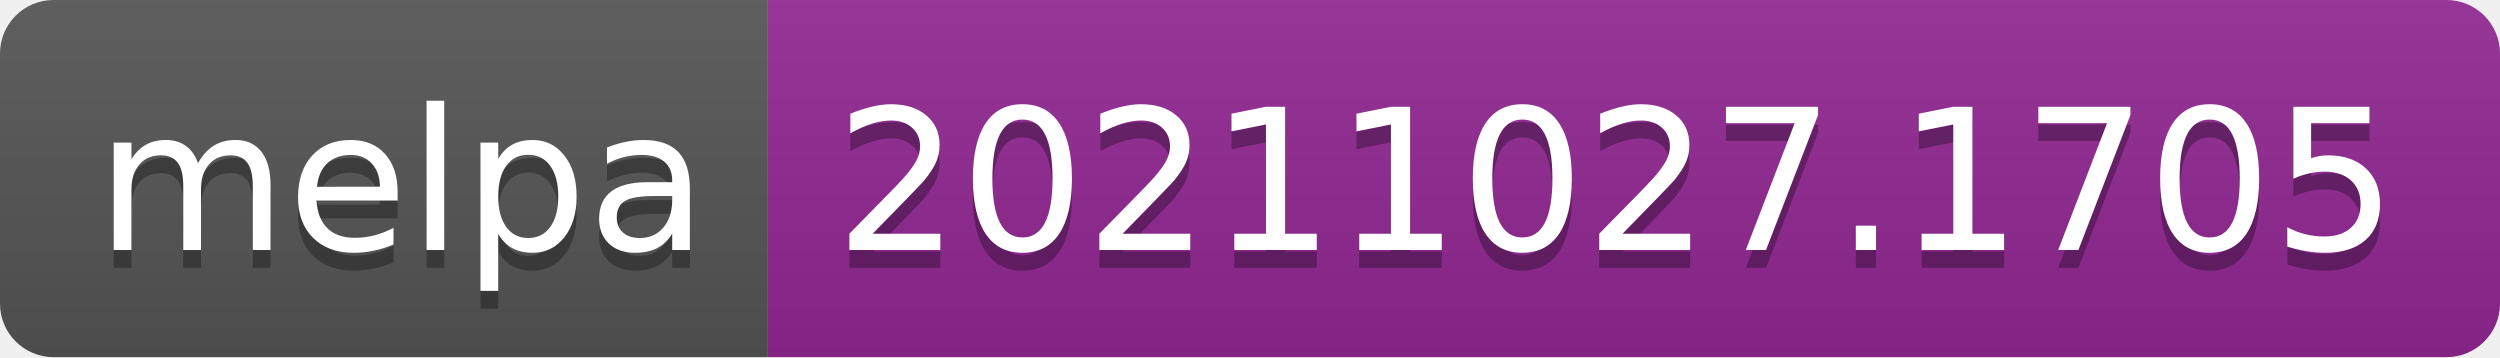
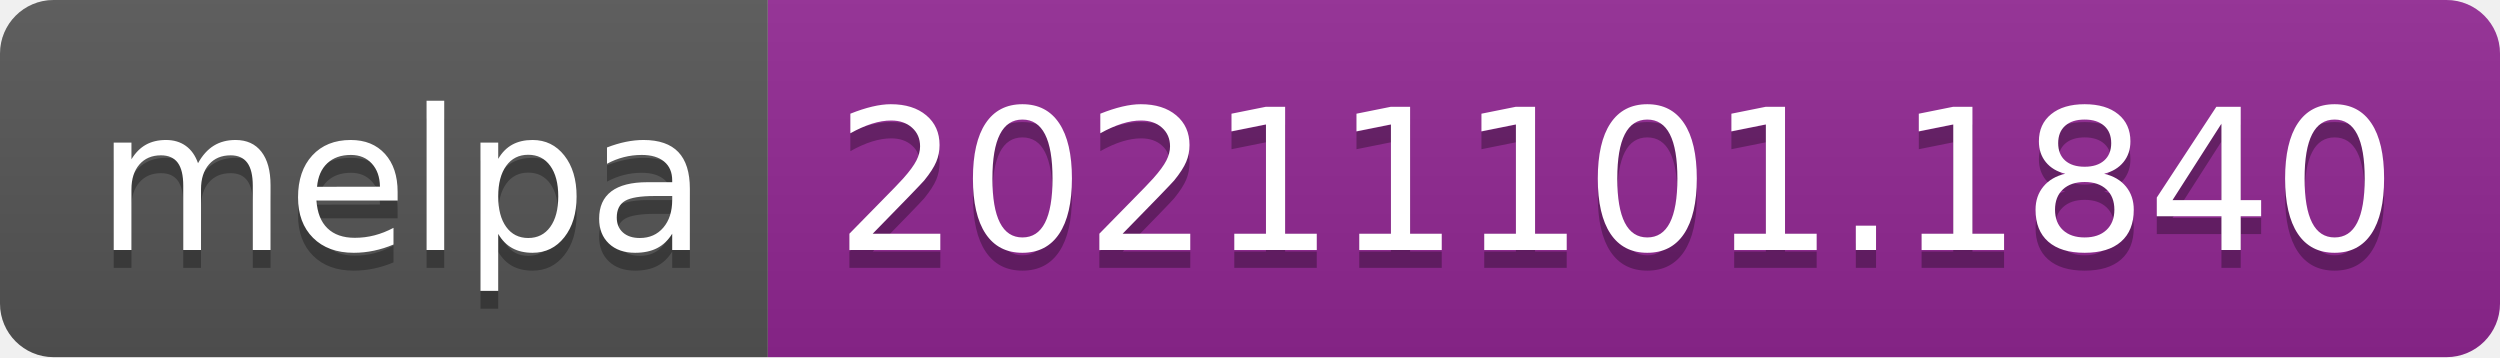
- <svg xmlns="http://www.w3.org/2000/svg" width="140" height="20" role="img" aria-label="melpa: 20211027.1705">
+ <svg xmlns="http://www.w3.org/2000/svg" width="140" height="20" role="img" aria-label="melpa: 20211101.1840">
  <linearGradient id="s" x2="0" y2="100%">
    <stop offset="0" stop-color="#bbb" stop-opacity=".1" />
    <stop offset="1" stop-opacity=".1" />
  </linearGradient>
  <clipPath id="r">
    <rect width="140" height="20" rx="3" fill="#fff" />
  </clipPath>
  <g clip-path="url(#r)">
    <rect width="43" height="20" fill="#555" />
    <rect x="43" width="97" height="20" fill="#922793" />
    <rect width="140" height="20" fill="url(#s)" />
  </g>
  <g fill="#fff" text-anchor="middle" font-family="Verdana,Geneva,DejaVu Sans,sans-serif" text-rendering="geometricPrecision" font-size="110">
    <text aria-hidden="true" x="225" y="150" fill="#010101" fill-opacity=".3" transform="scale(.1)" textLength="330">melpa</text>
    <text x="225" y="140" transform="scale(.1)" fill="#fff" textLength="330">melpa</text>
-     <text aria-hidden="true" x="905" y="150" fill="#010101" fill-opacity=".3" transform="scale(.1)" textLength="870">20211027.1705</text>
-     <text x="905" y="140" transform="scale(.1)" fill="#fff" textLength="870">20211027.1705</text>
+     <text aria-hidden="true" x="905" y="150" fill="#010101" fill-opacity=".3" transform="scale(.1)" textLength="870">20211101.1840</text>
+     <text x="905" y="140" transform="scale(.1)" fill="#fff" textLength="870">20211101.1840</text>
  </g>
</svg>
